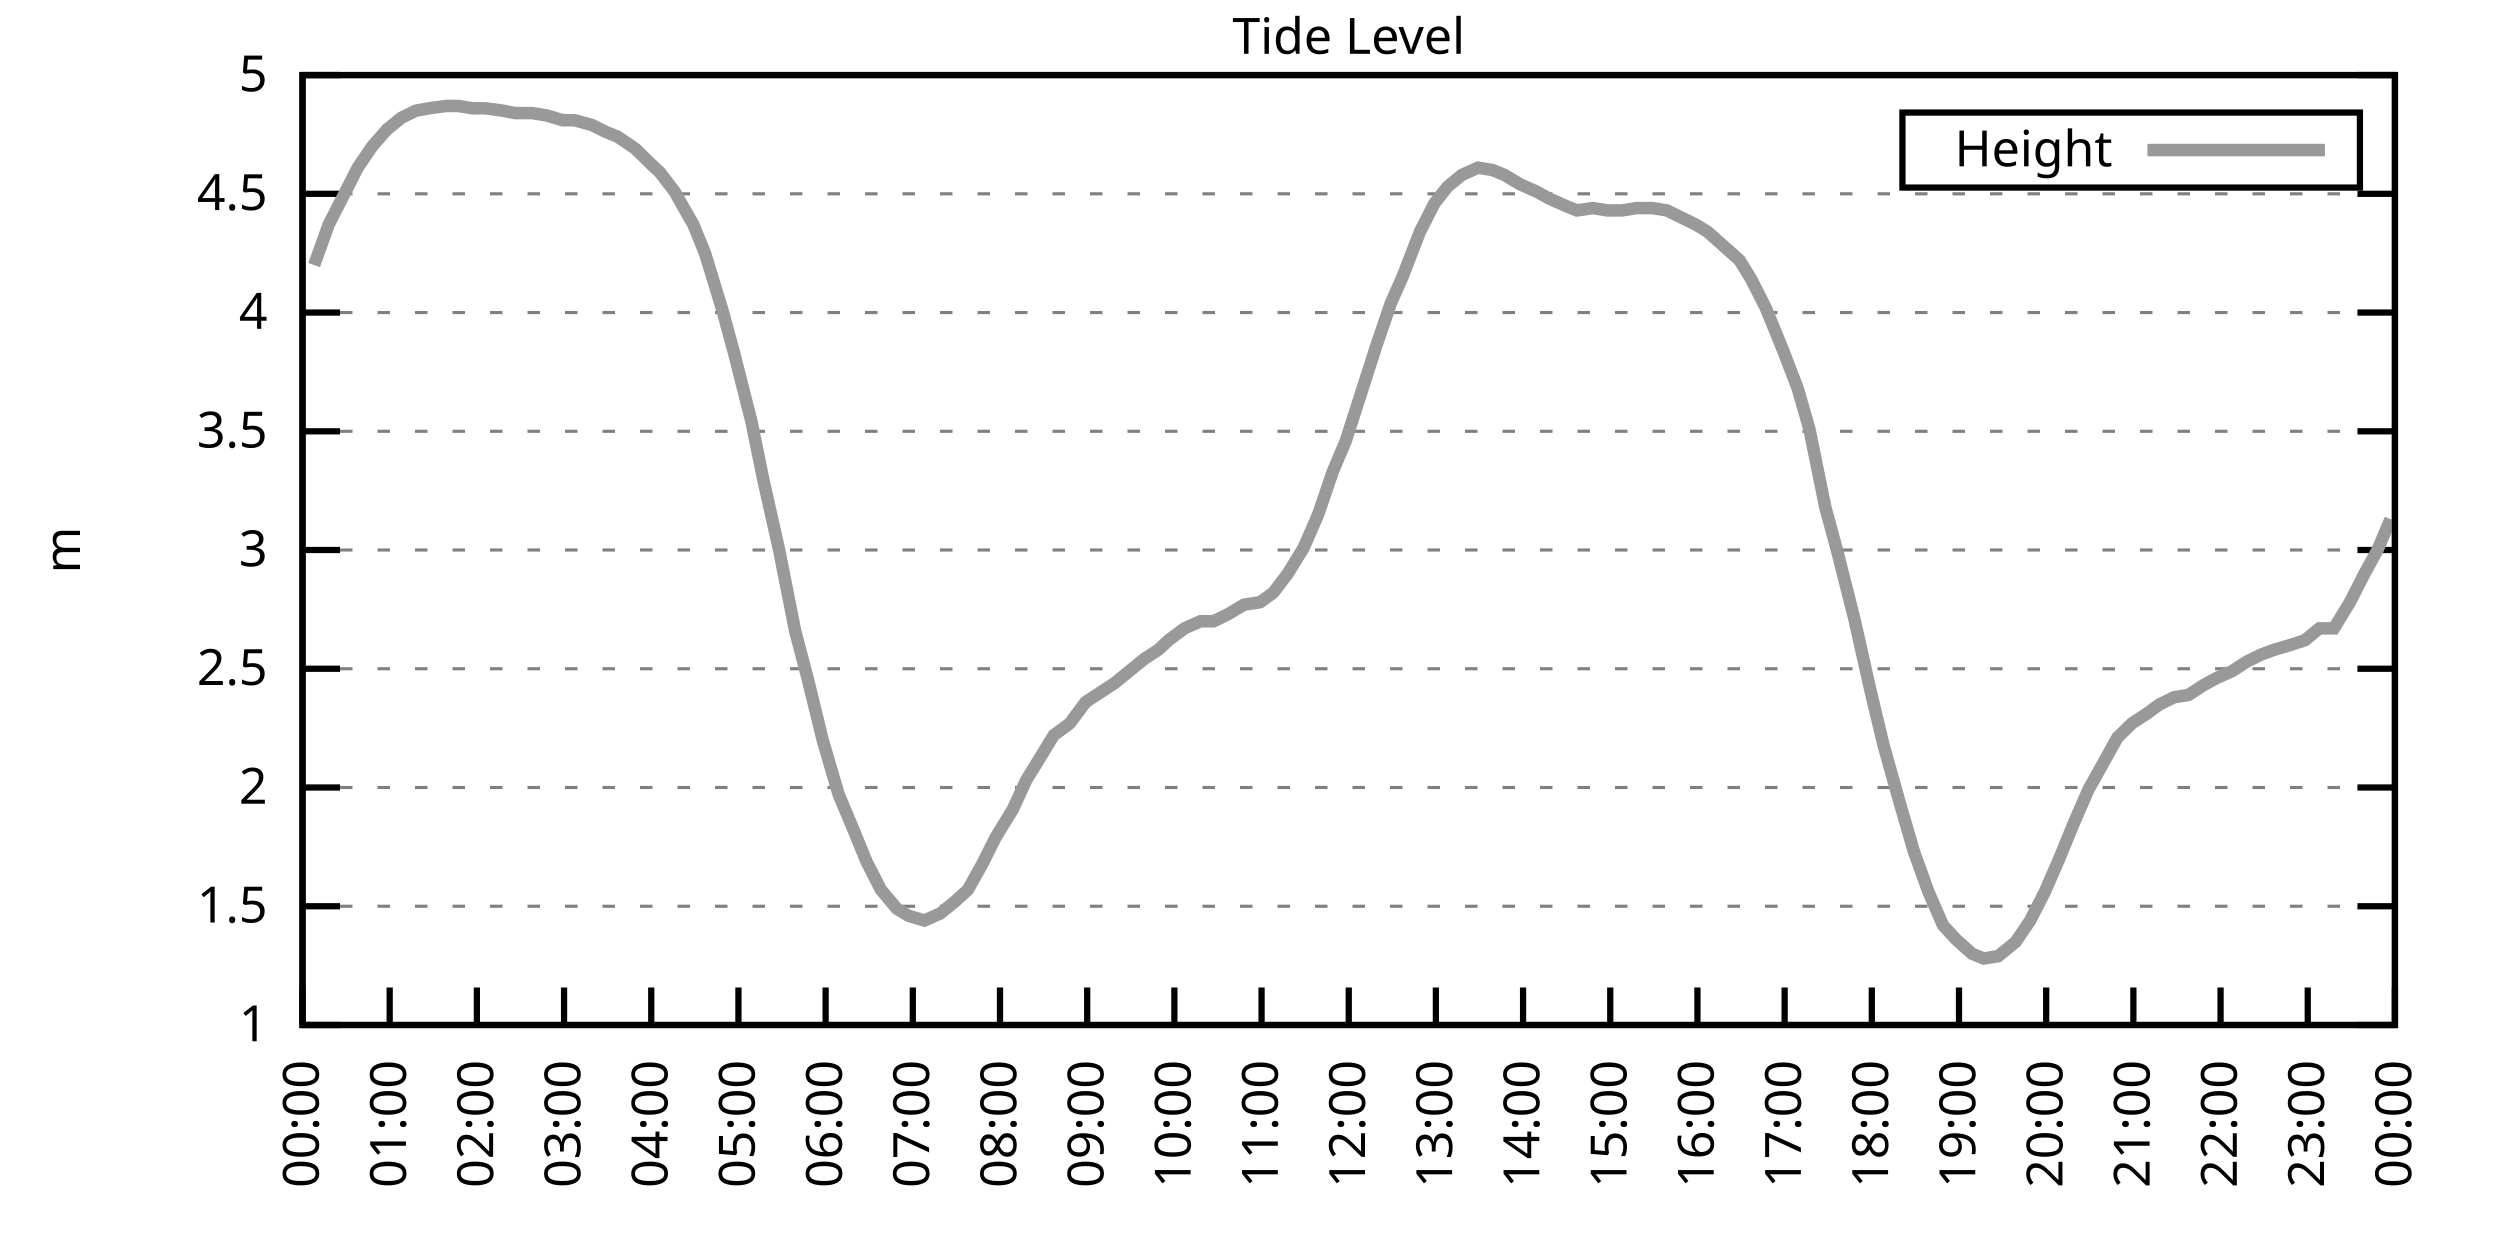
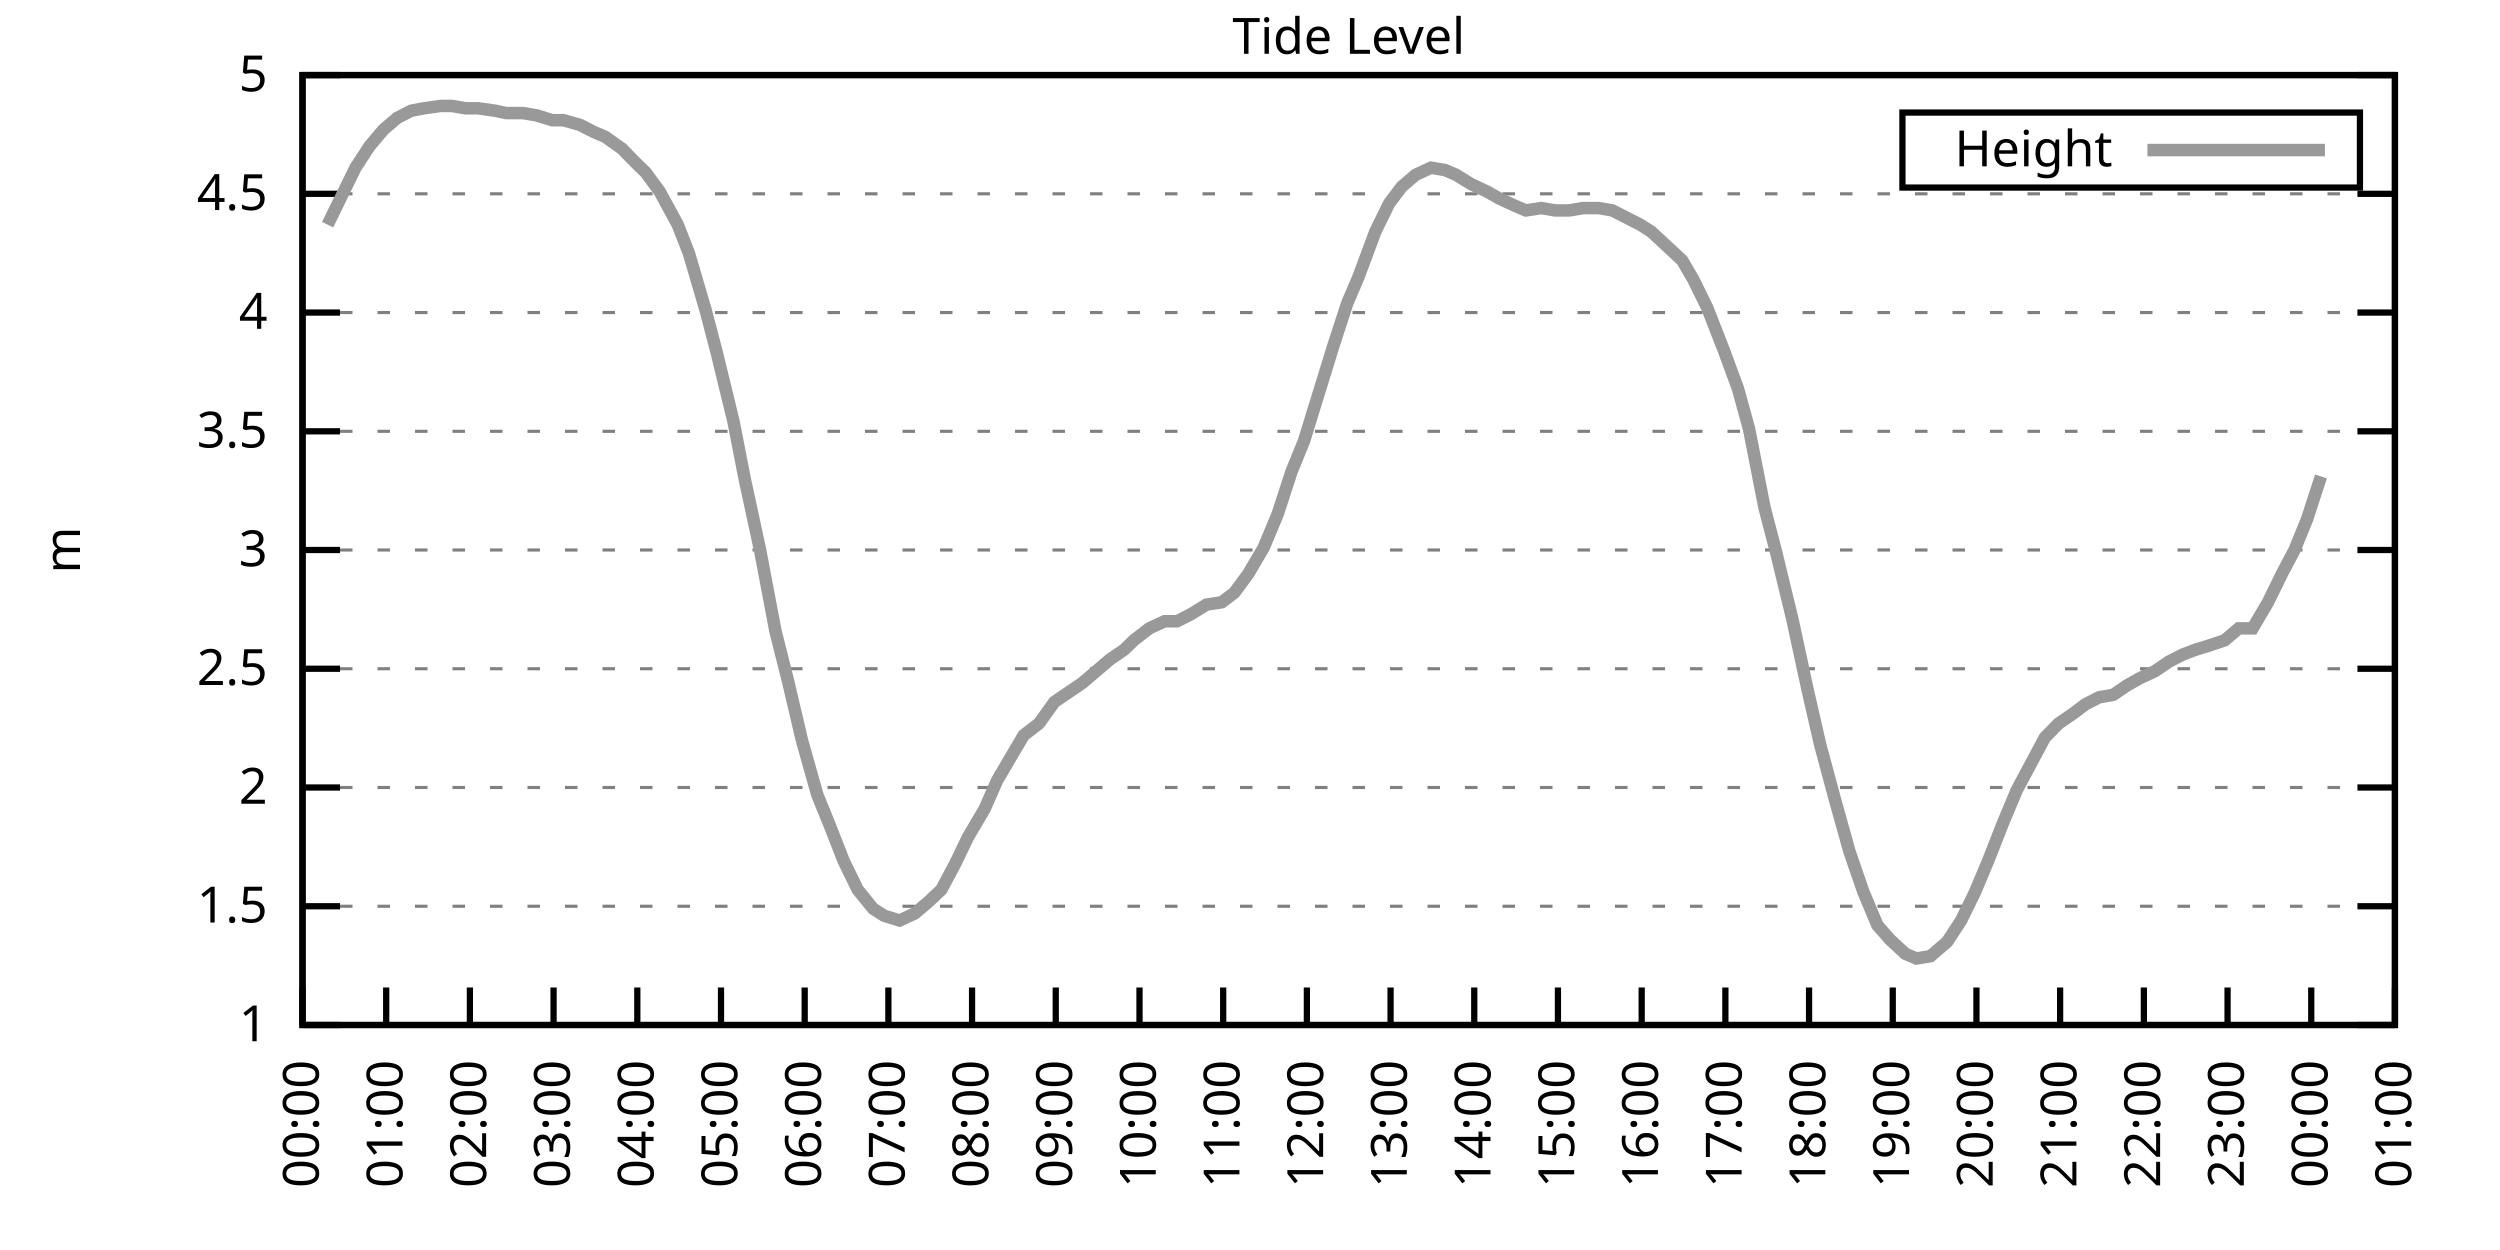
<svg xmlns="http://www.w3.org/2000/svg" xmlns:xlink="http://www.w3.org/1999/xlink" width="400" height="200" viewBox="0 0 400 200">
  <g id="gnuplot_canvas">
    <rect x="0" y="0" width="400" height="200" fill="none" />
    <defs>
      <circle id="gpDot" r="0.5" stroke-width="0.5" stroke="currentColor" />
      <path id="gpPt0" stroke-width="0.333" stroke="currentColor" d="M-1,0 h2 M0,-1 v2" />
      <path id="gpPt1" stroke-width="0.333" stroke="currentColor" d="M-1,-1 L1,1 M1,-1 L-1,1" />
      <path id="gpPt2" stroke-width="0.333" stroke="currentColor" d="M-1,0 L1,0 M0,-1 L0,1 M-1,-1 L1,1 M-1,1 L1,-1" />
      <rect id="gpPt3" stroke-width="0.333" stroke="currentColor" x="-1" y="-1" width="2" height="2" />
      <rect id="gpPt4" stroke-width="0.333" stroke="currentColor" fill="currentColor" x="-1" y="-1" width="2" height="2" />
      <circle id="gpPt5" stroke-width="0.333" stroke="currentColor" cx="0" cy="0" r="1" />
      <use xlink:href="#gpPt5" id="gpPt6" fill="currentColor" stroke="none" />
      <path id="gpPt7" stroke-width="0.333" stroke="currentColor" d="M0,-1.33 L-1.33,0.67 L1.33,0.67 z" />
      <use xlink:href="#gpPt7" id="gpPt8" fill="currentColor" stroke="none" />
      <use xlink:href="#gpPt7" id="gpPt9" stroke="currentColor" transform="rotate(180)" />
      <use xlink:href="#gpPt9" id="gpPt10" fill="currentColor" stroke="none" />
      <use xlink:href="#gpPt3" id="gpPt11" stroke="currentColor" transform="rotate(45)" />
      <use xlink:href="#gpPt11" id="gpPt12" fill="currentColor" stroke="none" />
      <path id="gpPt13" stroke-width="0.333" stroke="currentColor" d="M0,1.330 L1.265,0.411 L0.782,-1.067 L-0.782,-1.076 L-1.265,0.411 z" />
      <use xlink:href="#gpPt13" id="gpPt14" fill="currentColor" stroke="none" />
      <filter id="textbox" filterUnits="objectBoundingBox" x="0" y="0" height="1" width="1">
        <feFlood flood-color="white" flood-opacity="1" result="bgnd" />
        <feComposite in="SourceGraphic" in2="bgnd" operator="atop" />
      </filter>
      <filter id="greybox" filterUnits="objectBoundingBox" x="0" y="0" height="1" width="1">
        <feFlood flood-color="lightgrey" flood-opacity="1" result="grey" />
        <feComposite in="SourceGraphic" in2="grey" operator="atop" />
      </filter>
    </defs>
    <g fill="none" color="white" stroke="currentColor" stroke-width="1.00" stroke-linecap="butt" stroke-linejoin="miter">
</g>
    <g fill="none" color="black" stroke="currentColor" stroke-width="1.00" stroke-linecap="butt" stroke-linejoin="miter">
      <g stroke="none" shape-rendering="crispEdges">
        <polygon fill="rgb(255, 255, 255)" points="48.40,164.00 383.18,164.00 383.18,12.02 48.40,12.02 " />
      </g>
    </g>
    <g fill="none" color="black" stroke="currentColor" stroke-width="1.00" stroke-linecap="butt" stroke-linejoin="miter">
</g>
    <g fill="none" color="black" stroke="black" stroke-width="0.50" stroke-linecap="butt" stroke-linejoin="miter">
</g>
    <g fill="none" color="gray" stroke="currentColor" stroke-width="0.50" stroke-linecap="butt" stroke-linejoin="miter">
      <path stroke="gray" stroke-dasharray="2,4" class="gridline" d="M48.40,164.00 L383.19,164.00  " />
    </g>
    <g fill="none" color="gray" stroke="gray" stroke-width="1.00" stroke-linecap="butt" stroke-linejoin="miter">
</g>
    <g fill="none" color="black" stroke="currentColor" stroke-width="1.00" stroke-linecap="butt" stroke-linejoin="miter">
      <path stroke="black" d="M48.40,164.00 L54.40,164.00 M383.19,164.00 L377.19,164.00  " />
      <g transform="translate(42.80,166.60)" stroke="none" fill="black" font-family="Sans" font-size="8.00" text-anchor="end">
        <text>
          <tspan font-family="Sans"> 1</tspan>
        </text>
      </g>
    </g>
    <g fill="none" color="black" stroke="currentColor" stroke-width="1.00" stroke-linecap="butt" stroke-linejoin="miter">
</g>
    <g fill="none" color="black" stroke="black" stroke-width="0.50" stroke-linecap="butt" stroke-linejoin="miter">
</g>
    <g fill="none" color="gray" stroke="currentColor" stroke-width="0.50" stroke-linecap="butt" stroke-linejoin="miter">
      <path stroke="gray" stroke-dasharray="2,4" class="gridline" d="M48.40,145.00 L383.19,145.00  " />
    </g>
    <g fill="none" color="gray" stroke="gray" stroke-width="1.00" stroke-linecap="butt" stroke-linejoin="miter">
</g>
    <g fill="none" color="black" stroke="currentColor" stroke-width="1.00" stroke-linecap="butt" stroke-linejoin="miter">
      <path stroke="black" d="M48.40,145.00 L54.40,145.00 M383.19,145.00 L377.19,145.00  " />
      <g transform="translate(42.80,147.60)" stroke="none" fill="black" font-family="Sans" font-size="8.00" text-anchor="end">
        <text>
          <tspan font-family="Sans"> 1.5</tspan>
        </text>
      </g>
    </g>
    <g fill="none" color="black" stroke="currentColor" stroke-width="1.00" stroke-linecap="butt" stroke-linejoin="miter">
</g>
    <g fill="none" color="black" stroke="black" stroke-width="0.50" stroke-linecap="butt" stroke-linejoin="miter">
</g>
    <g fill="none" color="gray" stroke="currentColor" stroke-width="0.50" stroke-linecap="butt" stroke-linejoin="miter">
      <path stroke="gray" stroke-dasharray="2,4" class="gridline" d="M48.40,126.00 L383.19,126.00  " />
    </g>
    <g fill="none" color="gray" stroke="gray" stroke-width="1.00" stroke-linecap="butt" stroke-linejoin="miter">
</g>
    <g fill="none" color="black" stroke="currentColor" stroke-width="1.00" stroke-linecap="butt" stroke-linejoin="miter">
      <path stroke="black" d="M48.40,126.00 L54.40,126.00 M383.19,126.00 L377.19,126.00  " />
      <g transform="translate(42.80,128.60)" stroke="none" fill="black" font-family="Sans" font-size="8.00" text-anchor="end">
        <text>
          <tspan font-family="Sans"> 2</tspan>
        </text>
      </g>
    </g>
    <g fill="none" color="black" stroke="currentColor" stroke-width="1.00" stroke-linecap="butt" stroke-linejoin="miter">
</g>
    <g fill="none" color="black" stroke="black" stroke-width="0.50" stroke-linecap="butt" stroke-linejoin="miter">
</g>
    <g fill="none" color="gray" stroke="currentColor" stroke-width="0.50" stroke-linecap="butt" stroke-linejoin="miter">
      <path stroke="gray" stroke-dasharray="2,4" class="gridline" d="M48.40,107.00 L383.19,107.00  " />
    </g>
    <g fill="none" color="gray" stroke="gray" stroke-width="1.00" stroke-linecap="butt" stroke-linejoin="miter">
</g>
    <g fill="none" color="black" stroke="currentColor" stroke-width="1.00" stroke-linecap="butt" stroke-linejoin="miter">
      <path stroke="black" d="M48.40,107.00 L54.40,107.00 M383.19,107.00 L377.19,107.00  " />
      <g transform="translate(42.80,109.60)" stroke="none" fill="black" font-family="Sans" font-size="8.00" text-anchor="end">
        <text>
          <tspan font-family="Sans"> 2.5</tspan>
        </text>
      </g>
    </g>
    <g fill="none" color="black" stroke="currentColor" stroke-width="1.00" stroke-linecap="butt" stroke-linejoin="miter">
</g>
    <g fill="none" color="black" stroke="black" stroke-width="0.50" stroke-linecap="butt" stroke-linejoin="miter">
</g>
    <g fill="none" color="gray" stroke="currentColor" stroke-width="0.50" stroke-linecap="butt" stroke-linejoin="miter">
      <path stroke="gray" stroke-dasharray="2,4" class="gridline" d="M48.40,88.00 L383.19,88.00  " />
    </g>
    <g fill="none" color="gray" stroke="gray" stroke-width="1.00" stroke-linecap="butt" stroke-linejoin="miter">
</g>
    <g fill="none" color="black" stroke="currentColor" stroke-width="1.00" stroke-linecap="butt" stroke-linejoin="miter">
      <path stroke="black" d="M48.40,88.00 L54.40,88.00 M383.19,88.00 L377.19,88.00  " />
      <g transform="translate(42.80,90.60)" stroke="none" fill="black" font-family="Sans" font-size="8.00" text-anchor="end">
        <text>
          <tspan font-family="Sans"> 3</tspan>
        </text>
      </g>
    </g>
    <g fill="none" color="black" stroke="currentColor" stroke-width="1.00" stroke-linecap="butt" stroke-linejoin="miter">
</g>
    <g fill="none" color="black" stroke="black" stroke-width="0.50" stroke-linecap="butt" stroke-linejoin="miter">
</g>
    <g fill="none" color="gray" stroke="currentColor" stroke-width="0.50" stroke-linecap="butt" stroke-linejoin="miter">
      <path stroke="gray" stroke-dasharray="2,4" class="gridline" d="M48.40,69.01 L383.19,69.01  " />
    </g>
    <g fill="none" color="gray" stroke="gray" stroke-width="1.00" stroke-linecap="butt" stroke-linejoin="miter">
</g>
    <g fill="none" color="black" stroke="currentColor" stroke-width="1.00" stroke-linecap="butt" stroke-linejoin="miter">
      <path stroke="black" d="M48.40,69.01 L54.40,69.01 M383.19,69.01 L377.19,69.01  " />
      <g transform="translate(42.80,71.61)" stroke="none" fill="black" font-family="Sans" font-size="8.00" text-anchor="end">
        <text>
          <tspan font-family="Sans"> 3.5</tspan>
        </text>
      </g>
    </g>
    <g fill="none" color="black" stroke="currentColor" stroke-width="1.00" stroke-linecap="butt" stroke-linejoin="miter">
</g>
    <g fill="none" color="black" stroke="black" stroke-width="0.50" stroke-linecap="butt" stroke-linejoin="miter">
</g>
    <g fill="none" color="gray" stroke="currentColor" stroke-width="0.50" stroke-linecap="butt" stroke-linejoin="miter">
      <path stroke="gray" stroke-dasharray="2,4" class="gridline" d="M48.40,50.01 L383.19,50.01  " />
    </g>
    <g fill="none" color="gray" stroke="gray" stroke-width="1.00" stroke-linecap="butt" stroke-linejoin="miter">
</g>
    <g fill="none" color="black" stroke="currentColor" stroke-width="1.00" stroke-linecap="butt" stroke-linejoin="miter">
      <path stroke="black" d="M48.40,50.01 L54.40,50.01 M383.19,50.01 L377.19,50.01  " />
      <g transform="translate(42.80,52.61)" stroke="none" fill="black" font-family="Sans" font-size="8.00" text-anchor="end">
        <text>
          <tspan font-family="Sans"> 4</tspan>
        </text>
      </g>
    </g>
    <g fill="none" color="black" stroke="currentColor" stroke-width="1.00" stroke-linecap="butt" stroke-linejoin="miter">
</g>
    <g fill="none" color="black" stroke="black" stroke-width="0.50" stroke-linecap="butt" stroke-linejoin="miter">
</g>
    <g fill="none" color="gray" stroke="currentColor" stroke-width="0.50" stroke-linecap="butt" stroke-linejoin="miter">
      <path stroke="gray" stroke-dasharray="2,4" class="gridline" d="M48.40,31.01 L383.19,31.01  " />
    </g>
    <g fill="none" color="gray" stroke="gray" stroke-width="1.00" stroke-linecap="butt" stroke-linejoin="miter">
</g>
    <g fill="none" color="black" stroke="currentColor" stroke-width="1.00" stroke-linecap="butt" stroke-linejoin="miter">
      <path stroke="black" d="M48.40,31.01 L54.40,31.01 M383.19,31.01 L377.19,31.01  " />
      <g transform="translate(42.80,33.61)" stroke="none" fill="black" font-family="Sans" font-size="8.00" text-anchor="end">
        <text>
          <tspan font-family="Sans"> 4.5</tspan>
        </text>
      </g>
    </g>
    <g fill="none" color="black" stroke="currentColor" stroke-width="1.00" stroke-linecap="butt" stroke-linejoin="miter">
</g>
    <g fill="none" color="black" stroke="black" stroke-width="0.50" stroke-linecap="butt" stroke-linejoin="miter">
</g>
    <g fill="none" color="gray" stroke="currentColor" stroke-width="0.50" stroke-linecap="butt" stroke-linejoin="miter">
      <path stroke="gray" stroke-dasharray="2,4" class="gridline" d="M48.40,12.01 L383.19,12.01  " />
    </g>
    <g fill="none" color="gray" stroke="gray" stroke-width="1.00" stroke-linecap="butt" stroke-linejoin="miter">
</g>
    <g fill="none" color="black" stroke="currentColor" stroke-width="1.00" stroke-linecap="butt" stroke-linejoin="miter">
      <path stroke="black" d="M48.40,12.01 L54.40,12.01 M383.19,12.01 L377.19,12.01  " />
      <g transform="translate(42.80,14.61)" stroke="none" fill="black" font-family="Sans" font-size="8.00" text-anchor="end">
        <text>
          <tspan font-family="Sans"> 5</tspan>
        </text>
      </g>
    </g>
    <g fill="none" color="black" stroke="currentColor" stroke-width="1.00" stroke-linecap="butt" stroke-linejoin="miter">
      <path stroke="black" d="M48.40,164.00 L48.40,158.00  " />
      <g transform="translate(51.00,169.60) rotate(270.00)" stroke="none" fill="black" font-family="Sans" font-size="8.00" text-anchor="end">
        <text>
          <tspan font-family="Sans">00:00</tspan>
        </text>
      </g>
    </g>
    <g fill="none" color="black" stroke="currentColor" stroke-width="1.00" stroke-linecap="butt" stroke-linejoin="miter">
-       <path stroke="black" d="M62.35,164.00 L62.35,158.00  " />
-       <g transform="translate(64.95,169.60) rotate(270.00)" stroke="none" fill="black" font-family="Sans" font-size="8.00" text-anchor="end">
+       <path stroke="black" d="M61.79,164.00 L61.79,158.00  " />
+       <g transform="translate(64.39,169.60) rotate(270.00)" stroke="none" fill="black" font-family="Sans" font-size="8.00" text-anchor="end">
        <text>
          <tspan font-family="Sans">01:00</tspan>
        </text>
      </g>
    </g>
    <g fill="none" color="black" stroke="currentColor" stroke-width="1.00" stroke-linecap="butt" stroke-linejoin="miter">
-       <path stroke="black" d="M76.30,164.00 L76.30,158.00  " />
-       <g transform="translate(78.90,169.60) rotate(270.00)" stroke="none" fill="black" font-family="Sans" font-size="8.00" text-anchor="end">
+       <path stroke="black" d="M75.18,164.00 L75.18,158.00  " />
+       <g transform="translate(77.78,169.60) rotate(270.00)" stroke="none" fill="black" font-family="Sans" font-size="8.00" text-anchor="end">
        <text>
          <tspan font-family="Sans">02:00</tspan>
        </text>
      </g>
    </g>
    <g fill="none" color="black" stroke="currentColor" stroke-width="1.00" stroke-linecap="butt" stroke-linejoin="miter">
-       <path stroke="black" d="M90.25,164.00 L90.25,158.00  " />
-       <g transform="translate(92.85,169.60) rotate(270.00)" stroke="none" fill="black" font-family="Sans" font-size="8.00" text-anchor="end">
+       <path stroke="black" d="M88.57,164.00 L88.57,158.00  " />
+       <g transform="translate(91.17,169.60) rotate(270.00)" stroke="none" fill="black" font-family="Sans" font-size="8.00" text-anchor="end">
        <text>
          <tspan font-family="Sans">03:00</tspan>
        </text>
      </g>
    </g>
    <g fill="none" color="black" stroke="currentColor" stroke-width="1.00" stroke-linecap="butt" stroke-linejoin="miter">
-       <path stroke="black" d="M104.20,164.00 L104.20,158.00  " />
-       <g transform="translate(106.80,169.60) rotate(270.00)" stroke="none" fill="black" font-family="Sans" font-size="8.00" text-anchor="end">
+       <path stroke="black" d="M101.97,164.00 L101.97,158.00  " />
+       <g transform="translate(104.57,169.60) rotate(270.00)" stroke="none" fill="black" font-family="Sans" font-size="8.00" text-anchor="end">
        <text>
          <tspan font-family="Sans">04:00</tspan>
        </text>
      </g>
    </g>
    <g fill="none" color="black" stroke="currentColor" stroke-width="1.00" stroke-linecap="butt" stroke-linejoin="miter">
-       <path stroke="black" d="M118.15,164.00 L118.15,158.00  " />
-       <g transform="translate(120.75,169.60) rotate(270.00)" stroke="none" fill="black" font-family="Sans" font-size="8.00" text-anchor="end">
+       <path stroke="black" d="M115.36,164.00 L115.36,158.00  " />
+       <g transform="translate(117.96,169.60) rotate(270.00)" stroke="none" fill="black" font-family="Sans" font-size="8.00" text-anchor="end">
        <text>
          <tspan font-family="Sans">05:00</tspan>
        </text>
      </g>
    </g>
    <g fill="none" color="black" stroke="currentColor" stroke-width="1.00" stroke-linecap="butt" stroke-linejoin="miter">
-       <path stroke="black" d="M132.10,164.00 L132.10,158.00  " />
-       <g transform="translate(134.70,169.60) rotate(270.00)" stroke="none" fill="black" font-family="Sans" font-size="8.00" text-anchor="end">
+       <path stroke="black" d="M128.75,164.00 L128.75,158.00  " />
+       <g transform="translate(131.35,169.60) rotate(270.00)" stroke="none" fill="black" font-family="Sans" font-size="8.00" text-anchor="end">
        <text>
          <tspan font-family="Sans">06:00</tspan>
        </text>
      </g>
    </g>
    <g fill="none" color="black" stroke="currentColor" stroke-width="1.00" stroke-linecap="butt" stroke-linejoin="miter">
-       <path stroke="black" d="M146.05,164.00 L146.05,158.00  " />
-       <g transform="translate(148.65,169.60) rotate(270.00)" stroke="none" fill="black" font-family="Sans" font-size="8.00" text-anchor="end">
+       <path stroke="black" d="M142.14,164.00 L142.14,158.00  " />
+       <g transform="translate(144.74,169.60) rotate(270.00)" stroke="none" fill="black" font-family="Sans" font-size="8.00" text-anchor="end">
        <text>
          <tspan font-family="Sans">07:00</tspan>
        </text>
      </g>
    </g>
    <g fill="none" color="black" stroke="currentColor" stroke-width="1.00" stroke-linecap="butt" stroke-linejoin="miter">
-       <path stroke="black" d="M160.00,164.00 L160.00,158.00  " />
-       <g transform="translate(162.60,169.60) rotate(270.00)" stroke="none" fill="black" font-family="Sans" font-size="8.00" text-anchor="end">
+       <path stroke="black" d="M155.53,164.00 L155.53,158.00  " />
+       <g transform="translate(158.13,169.60) rotate(270.00)" stroke="none" fill="black" font-family="Sans" font-size="8.00" text-anchor="end">
        <text>
          <tspan font-family="Sans">08:00</tspan>
        </text>
      </g>
    </g>
    <g fill="none" color="black" stroke="currentColor" stroke-width="1.00" stroke-linecap="butt" stroke-linejoin="miter">
-       <path stroke="black" d="M173.95,164.00 L173.95,158.00  " />
-       <g transform="translate(176.55,169.60) rotate(270.00)" stroke="none" fill="black" font-family="Sans" font-size="8.00" text-anchor="end">
+       <path stroke="black" d="M168.92,164.00 L168.92,158.00  " />
+       <g transform="translate(171.52,169.60) rotate(270.00)" stroke="none" fill="black" font-family="Sans" font-size="8.00" text-anchor="end">
        <text>
          <tspan font-family="Sans">09:00</tspan>
        </text>
      </g>
    </g>
    <g fill="none" color="black" stroke="currentColor" stroke-width="1.00" stroke-linecap="butt" stroke-linejoin="miter">
-       <path stroke="black" d="M187.90,164.00 L187.90,158.00  " />
-       <g transform="translate(190.50,169.60) rotate(270.00)" stroke="none" fill="black" font-family="Sans" font-size="8.00" text-anchor="end">
+       <path stroke="black" d="M182.32,164.00 L182.32,158.00  " />
+       <g transform="translate(184.92,169.60) rotate(270.00)" stroke="none" fill="black" font-family="Sans" font-size="8.00" text-anchor="end">
        <text>
          <tspan font-family="Sans">10:00</tspan>
        </text>
      </g>
    </g>
    <g fill="none" color="black" stroke="currentColor" stroke-width="1.00" stroke-linecap="butt" stroke-linejoin="miter">
-       <path stroke="black" d="M201.85,164.00 L201.85,158.00  " />
-       <g transform="translate(204.45,169.60) rotate(270.00)" stroke="none" fill="black" font-family="Sans" font-size="8.00" text-anchor="end">
+       <path stroke="black" d="M195.71,164.00 L195.71,158.00  " />
+       <g transform="translate(198.31,169.60) rotate(270.00)" stroke="none" fill="black" font-family="Sans" font-size="8.00" text-anchor="end">
        <text>
          <tspan font-family="Sans">11:00</tspan>
        </text>
      </g>
    </g>
    <g fill="none" color="black" stroke="currentColor" stroke-width="1.00" stroke-linecap="butt" stroke-linejoin="miter">
-       <path stroke="black" d="M215.80,164.00 L215.80,158.00  " />
-       <g transform="translate(218.40,169.60) rotate(270.00)" stroke="none" fill="black" font-family="Sans" font-size="8.00" text-anchor="end">
+       <path stroke="black" d="M209.10,164.00 L209.10,158.00  " />
+       <g transform="translate(211.70,169.60) rotate(270.00)" stroke="none" fill="black" font-family="Sans" font-size="8.00" text-anchor="end">
        <text>
          <tspan font-family="Sans">12:00</tspan>
        </text>
      </g>
    </g>
    <g fill="none" color="black" stroke="currentColor" stroke-width="1.00" stroke-linecap="butt" stroke-linejoin="miter">
-       <path stroke="black" d="M229.74,164.00 L229.74,158.00  " />
-       <g transform="translate(232.34,169.60) rotate(270.00)" stroke="none" fill="black" font-family="Sans" font-size="8.00" text-anchor="end">
+       <path stroke="black" d="M222.49,164.00 L222.49,158.00  " />
+       <g transform="translate(225.09,169.60) rotate(270.00)" stroke="none" fill="black" font-family="Sans" font-size="8.00" text-anchor="end">
        <text>
          <tspan font-family="Sans">13:00</tspan>
        </text>
      </g>
    </g>
    <g fill="none" color="black" stroke="currentColor" stroke-width="1.00" stroke-linecap="butt" stroke-linejoin="miter">
-       <path stroke="black" d="M243.69,164.00 L243.69,158.00  " />
-       <g transform="translate(246.29,169.60) rotate(270.00)" stroke="none" fill="black" font-family="Sans" font-size="8.00" text-anchor="end">
+       <path stroke="black" d="M235.88,164.00 L235.88,158.00  " />
+       <g transform="translate(238.48,169.60) rotate(270.00)" stroke="none" fill="black" font-family="Sans" font-size="8.00" text-anchor="end">
        <text>
          <tspan font-family="Sans">14:00</tspan>
        </text>
      </g>
    </g>
    <g fill="none" color="black" stroke="currentColor" stroke-width="1.00" stroke-linecap="butt" stroke-linejoin="miter">
-       <path stroke="black" d="M257.64,164.00 L257.64,158.00  " />
-       <g transform="translate(260.24,169.60) rotate(270.00)" stroke="none" fill="black" font-family="Sans" font-size="8.00" text-anchor="end">
+       <path stroke="black" d="M249.27,164.00 L249.27,158.00  " />
+       <g transform="translate(251.87,169.60) rotate(270.00)" stroke="none" fill="black" font-family="Sans" font-size="8.00" text-anchor="end">
        <text>
          <tspan font-family="Sans">15:00</tspan>
        </text>
      </g>
    </g>
    <g fill="none" color="black" stroke="currentColor" stroke-width="1.00" stroke-linecap="butt" stroke-linejoin="miter">
-       <path stroke="black" d="M271.59,164.00 L271.59,158.00  " />
-       <g transform="translate(274.19,169.60) rotate(270.00)" stroke="none" fill="black" font-family="Sans" font-size="8.00" text-anchor="end">
+       <path stroke="black" d="M262.67,164.00 L262.67,158.00  " />
+       <g transform="translate(265.27,169.60) rotate(270.00)" stroke="none" fill="black" font-family="Sans" font-size="8.00" text-anchor="end">
        <text>
          <tspan font-family="Sans">16:00</tspan>
        </text>
      </g>
    </g>
    <g fill="none" color="black" stroke="currentColor" stroke-width="1.00" stroke-linecap="butt" stroke-linejoin="miter">
-       <path stroke="black" d="M285.54,164.00 L285.54,158.00  " />
-       <g transform="translate(288.14,169.60) rotate(270.00)" stroke="none" fill="black" font-family="Sans" font-size="8.00" text-anchor="end">
+       <path stroke="black" d="M276.06,164.00 L276.06,158.00  " />
+       <g transform="translate(278.66,169.60) rotate(270.00)" stroke="none" fill="black" font-family="Sans" font-size="8.00" text-anchor="end">
        <text>
          <tspan font-family="Sans">17:00</tspan>
        </text>
      </g>
    </g>
    <g fill="none" color="black" stroke="currentColor" stroke-width="1.00" stroke-linecap="butt" stroke-linejoin="miter">
-       <path stroke="black" d="M299.49,164.00 L299.49,158.00  " />
-       <g transform="translate(302.09,169.60) rotate(270.00)" stroke="none" fill="black" font-family="Sans" font-size="8.00" text-anchor="end">
+       <path stroke="black" d="M289.45,164.00 L289.45,158.00  " />
+       <g transform="translate(292.05,169.60) rotate(270.00)" stroke="none" fill="black" font-family="Sans" font-size="8.00" text-anchor="end">
        <text>
          <tspan font-family="Sans">18:00</tspan>
        </text>
      </g>
    </g>
    <g fill="none" color="black" stroke="currentColor" stroke-width="1.00" stroke-linecap="butt" stroke-linejoin="miter">
-       <path stroke="black" d="M313.44,164.00 L313.44,158.00  " />
-       <g transform="translate(316.04,169.60) rotate(270.00)" stroke="none" fill="black" font-family="Sans" font-size="8.00" text-anchor="end">
+       <path stroke="black" d="M302.84,164.00 L302.84,158.00  " />
+       <g transform="translate(305.44,169.60) rotate(270.00)" stroke="none" fill="black" font-family="Sans" font-size="8.00" text-anchor="end">
        <text>
          <tspan font-family="Sans">19:00</tspan>
        </text>
      </g>
    </g>
    <g fill="none" color="black" stroke="currentColor" stroke-width="1.00" stroke-linecap="butt" stroke-linejoin="miter">
-       <path stroke="black" d="M327.39,164.00 L327.39,158.00  " />
-       <g transform="translate(329.99,169.60) rotate(270.00)" stroke="none" fill="black" font-family="Sans" font-size="8.00" text-anchor="end">
+       <path stroke="black" d="M316.23,164.00 L316.23,158.00  " />
+       <g transform="translate(318.83,169.60) rotate(270.00)" stroke="none" fill="black" font-family="Sans" font-size="8.00" text-anchor="end">
        <text>
          <tspan font-family="Sans">20:00</tspan>
        </text>
      </g>
    </g>
    <g fill="none" color="black" stroke="currentColor" stroke-width="1.00" stroke-linecap="butt" stroke-linejoin="miter">
-       <path stroke="black" d="M341.34,164.00 L341.34,158.00  " />
-       <g transform="translate(343.94,169.60) rotate(270.00)" stroke="none" fill="black" font-family="Sans" font-size="8.00" text-anchor="end">
+       <path stroke="black" d="M329.62,164.00 L329.62,158.00  " />
+       <g transform="translate(332.22,169.60) rotate(270.00)" stroke="none" fill="black" font-family="Sans" font-size="8.00" text-anchor="end">
        <text>
          <tspan font-family="Sans">21:00</tspan>
        </text>
      </g>
    </g>
    <g fill="none" color="black" stroke="currentColor" stroke-width="1.00" stroke-linecap="butt" stroke-linejoin="miter">
-       <path stroke="black" d="M355.29,164.00 L355.29,158.00  " />
-       <g transform="translate(357.89,169.60) rotate(270.00)" stroke="none" fill="black" font-family="Sans" font-size="8.00" text-anchor="end">
+       <path stroke="black" d="M343.02,164.00 L343.02,158.00  " />
+       <g transform="translate(345.62,169.60) rotate(270.00)" stroke="none" fill="black" font-family="Sans" font-size="8.00" text-anchor="end">
        <text>
          <tspan font-family="Sans">22:00</tspan>
        </text>
      </g>
    </g>
    <g fill="none" color="black" stroke="currentColor" stroke-width="1.00" stroke-linecap="butt" stroke-linejoin="miter">
-       <path stroke="black" d="M369.24,164.00 L369.24,158.00  " />
-       <g transform="translate(371.84,169.60) rotate(270.00)" stroke="none" fill="black" font-family="Sans" font-size="8.00" text-anchor="end">
+       <path stroke="black" d="M356.41,164.00 L356.41,158.00  " />
+       <g transform="translate(359.01,169.60) rotate(270.00)" stroke="none" fill="black" font-family="Sans" font-size="8.00" text-anchor="end">
        <text>
          <tspan font-family="Sans">23:00</tspan>
+         </text>
+       </g>
+     </g>
+     <g fill="none" color="black" stroke="currentColor" stroke-width="1.00" stroke-linecap="butt" stroke-linejoin="miter">
+       <path stroke="black" d="M369.80,164.00 L369.80,158.00  " />
+       <g transform="translate(372.40,169.60) rotate(270.00)" stroke="none" fill="black" font-family="Sans" font-size="8.00" text-anchor="end">
+         <text>
+           <tspan font-family="Sans">00:00</tspan>
        </text>
      </g>
    </g>
    <g fill="none" color="black" stroke="currentColor" stroke-width="1.00" stroke-linecap="butt" stroke-linejoin="miter">
      <path stroke="black" d="M383.19,164.00 L383.19,158.00  " />
      <g transform="translate(385.79,169.60) rotate(270.00)" stroke="none" fill="black" font-family="Sans" font-size="8.00" text-anchor="end">
        <text>
-           <tspan font-family="Sans">00:00</tspan>
+           <tspan font-family="Sans">01:00</tspan>
        </text>
      </g>
    </g>
    <g fill="none" color="black" stroke="currentColor" stroke-width="1.00" stroke-linecap="butt" stroke-linejoin="miter">
</g>
    <g fill="none" color="black" stroke="currentColor" stroke-width="1.00" stroke-linecap="butt" stroke-linejoin="miter">
      <path stroke="black" d="M48.40,12.01 L48.40,164.00 L383.19,164.00 L383.19,12.01 L48.40,12.01 Z  " />
    </g>
    <g fill="none" color="black" stroke="currentColor" stroke-width="1.00" stroke-linecap="butt" stroke-linejoin="miter">
</g>
    <g fill="none" color="black" stroke="currentColor" stroke-width="1.00" stroke-linecap="butt" stroke-linejoin="miter">
      <path stroke="black" d="M304.39,30.01 L304.39,18.01 L377.59,18.01 L377.59,30.01 L304.39,30.01 Z  " />
    </g>
    <g id="Tide_level_plot_1">
      <g fill="none" color="white" stroke="black" stroke-width="2.00" stroke-linecap="butt" stroke-linejoin="miter">
</g>
      <g fill="none" color="black" stroke="currentColor" stroke-width="2.00" stroke-linecap="butt" stroke-linejoin="miter">
        <g transform="translate(337.99,26.61)" stroke="none" fill="black" font-family="Sans" font-size="8.00" text-anchor="end">
          <text>
            <tspan font-family="Sans">Height</tspan>
          </text>
        </g>
      </g>
      <g fill="none" color="black" stroke="currentColor" stroke-width="2.00" stroke-linecap="butt" stroke-linejoin="miter">
-         <path stroke="rgb(153, 153, 153)" d="M343.59,24.01 L371.99,24.01 M50.26,42.41 L52.58,35.95 L54.91,31.39 L57.23,26.83 L59.56,23.41 L61.88,20.75   L64.21,18.85 L66.53,17.71 L68.63,17.33 L71.42,16.95 L73.28,16.95 L75.60,17.33 L77.69,17.33 L80.48,17.71   L82.34,18.09 L85.13,18.09 L87.46,18.47 L90.02,19.23 L91.88,19.23 L94.67,19.99 L96.99,21.13 L98.85,21.89   L101.64,23.79 L103.97,26.07 L105.59,27.59 L107.92,30.63 L110.94,35.95 L112.80,40.51 L115.59,49.63 L117.45,56.47   L120.24,67.49 L122.10,76.61 L124.66,88.00 L127.22,100.92 L129.31,108.90 L131.63,118.40 L134.19,127.14 L136.28,132.08   L138.61,137.78 L140.93,142.34 L143.49,145.38 L145.35,146.52 L147.91,147.28 L150.46,146.14 L152.79,144.24 L154.88,142.34   L157.21,138.16 L159.30,133.98 L162.09,129.42 L164.18,124.86 L166.51,121.06 L168.60,117.64 L171.16,115.74 L173.71,112.32   L176.04,110.80 L178.36,109.28 L180.69,107.38 L183.01,105.48 L185.34,103.96 L186.97,102.44 L189.52,100.54 L192.08,99.40   L194.17,99.40 L196.50,98.26 L199.06,96.74 L201.61,96.36 L203.71,94.84 L206.03,91.80 L208.59,87.63 L210.91,82.31   L213.24,75.47 L215.33,70.53 L217.89,62.55 L220.21,55.33 L222.54,48.49 L224.40,44.31 L227.19,37.09 L229.51,32.53   L231.60,29.87 L233.93,27.97 L236.49,26.83 L238.81,27.21 L240.67,27.97 L243.23,29.49 L245.79,30.63 L247.88,31.77   L250.44,32.91 L252.30,33.67 L254.85,33.29 L257.18,33.67 L259.50,33.67 L261.83,33.29 L264.39,33.29 L266.71,33.67   L269.04,34.81 L271.36,35.95 L273.22,37.09 L275.78,39.37 L278.34,41.65 L280.20,44.69 L282.52,49.25 L285.31,56.09   L287.64,62.17 L289.50,68.63 L292.05,81.17 L293.91,88.00 L296.70,99.02 L299.26,110.42 L301.35,119.16 L303.91,128.28   L306.23,136.26 L308.56,142.72 L310.88,148.04 L312.98,150.32 L315.53,152.60 L317.39,153.36 L319.72,152.98 L322.51,150.70   L324.83,147.28 L327.16,142.72 L329.48,137.40 L331.81,131.70 L334.13,126.38 L336.46,122.20 L338.78,118.02 L341.11,115.74   L343.43,114.22 L345.53,112.70 L347.85,111.56 L350.18,111.18 L352.50,109.66 L354.59,108.52 L357.15,107.38 L359.48,105.86   L361.80,104.72 L363.89,103.96 L366.45,103.20 L368.78,102.44 L371.10,100.54 L373.43,100.54 L375.98,96.36 L378.31,91.80   L380.40,88.00 L382.49,83.07  " />
+         <path stroke="rgb(153, 153, 153)" d="M343.59,24.01 L371.99,24.01 M52.42,35.95 L54.65,31.39 L56.88,26.83 L59.11,23.41 L61.35,20.75 L63.58,18.85   L65.81,17.71 L67.82,17.33 L70.50,16.95 L72.28,16.95 L74.51,17.33 L76.52,17.33 L79.20,17.71 L80.99,18.09   L83.66,18.09 L85.90,18.47 L88.35,19.23 L90.14,19.23 L92.82,19.99 L95.05,21.13 L96.83,21.89 L99.51,23.79   L101.74,26.07 L103.31,27.59 L105.54,30.63 L108.44,35.95 L110.22,40.51 L112.90,49.63 L114.69,56.47 L117.37,67.49   L119.15,76.61 L121.61,88.00 L124.06,100.92 L126.07,108.90 L128.30,118.40 L130.76,127.14 L132.77,132.08 L135.00,137.78   L137.23,142.34 L139.69,145.38 L141.47,146.52 L143.93,147.28 L146.38,146.14 L148.61,144.24 L150.62,142.34 L152.85,138.16   L154.86,133.98 L157.54,129.42 L159.55,124.86 L161.78,121.06 L163.79,117.64 L166.25,115.74 L168.70,112.32 L170.93,110.80   L173.17,109.28 L175.40,107.38 L177.63,105.48 L179.86,103.96 L181.42,102.44 L183.88,100.54 L186.33,99.40 L188.34,99.40   L190.57,98.26 L193.03,96.74 L195.48,96.36 L197.49,94.84 L199.73,91.80 L202.18,87.63 L204.41,82.31 L206.64,75.47   L208.65,70.53 L211.11,62.55 L213.34,55.33 L215.57,48.49 L217.36,44.31 L220.04,37.09 L222.27,32.53 L224.28,29.87   L226.51,27.97 L228.96,26.83 L231.20,27.21 L232.98,27.97 L235.44,29.49 L237.89,30.63 L239.90,31.77 L242.36,32.91   L244.14,33.67 L246.60,33.29 L248.83,33.67 L251.06,33.67 L253.29,33.29 L255.75,33.29 L257.98,33.67 L260.21,34.81   L262.44,35.95 L264.23,37.09 L266.68,39.37 L269.14,41.65 L270.92,44.69 L273.16,49.25 L275.83,56.09 L278.07,62.17   L279.85,68.63 L282.31,81.17 L284.09,88.00 L286.77,99.02 L289.23,110.42 L291.23,119.16 L293.69,128.28 L295.92,136.26   L298.15,142.72 L300.39,148.04 L302.39,150.32 L304.85,152.60 L306.63,153.36 L308.87,152.98 L311.54,150.70 L313.78,147.28   L316.01,142.72 L318.24,137.40 L320.47,131.70 L322.70,126.38 L324.94,122.20 L327.17,118.02 L329.40,115.74 L331.63,114.22   L333.64,112.70 L335.87,111.56 L338.10,111.18 L340.34,109.66 L342.35,108.52 L344.80,107.38 L347.03,105.86 L349.26,104.72   L351.27,103.96 L353.73,103.20 L355.96,102.44 L358.19,100.54 L360.42,100.54 L362.88,96.36 L365.11,91.80 L367.12,88.00   L369.13,83.07 L371.36,76.23  " />
      </g>
    </g>
    <g fill="none" color="black" stroke="currentColor" stroke-width="2.00" stroke-linecap="butt" stroke-linejoin="miter">
</g>
    <g fill="none" color="black" stroke="black" stroke-width="1.00" stroke-linecap="butt" stroke-linejoin="miter">
</g>
    <g fill="none" color="black" stroke="currentColor" stroke-width="1.00" stroke-linecap="butt" stroke-linejoin="miter">
      <path stroke="black" d="M48.40,12.01 L48.40,164.00 L383.19,164.00 L383.19,12.01 L48.40,12.01 Z  " />
      <g transform="translate(12.80,88.01) rotate(270.00)" stroke="none" fill="black" font-family="Sans" font-size="8.00" text-anchor="middle">
        <text>
          <tspan font-family="Sans">m</tspan>
        </text>
      </g>
    </g>
    <g fill="none" color="black" stroke="currentColor" stroke-width="1.00" stroke-linecap="butt" stroke-linejoin="miter">
</g>
    <g fill="none" color="black" stroke="currentColor" stroke-width="1.00" stroke-linecap="butt" stroke-linejoin="miter">
      <g transform="translate(215.79,8.61)" stroke="none" fill="black" font-family="Sans" font-size="8.00" text-anchor="middle">
        <text>
          <tspan font-family="Sans">Tide Level</tspan>
        </text>
      </g>
    </g>
    <g fill="none" color="black" stroke="currentColor" stroke-width="1.00" stroke-linecap="butt" stroke-linejoin="miter">
</g>
  </g>
</svg>
